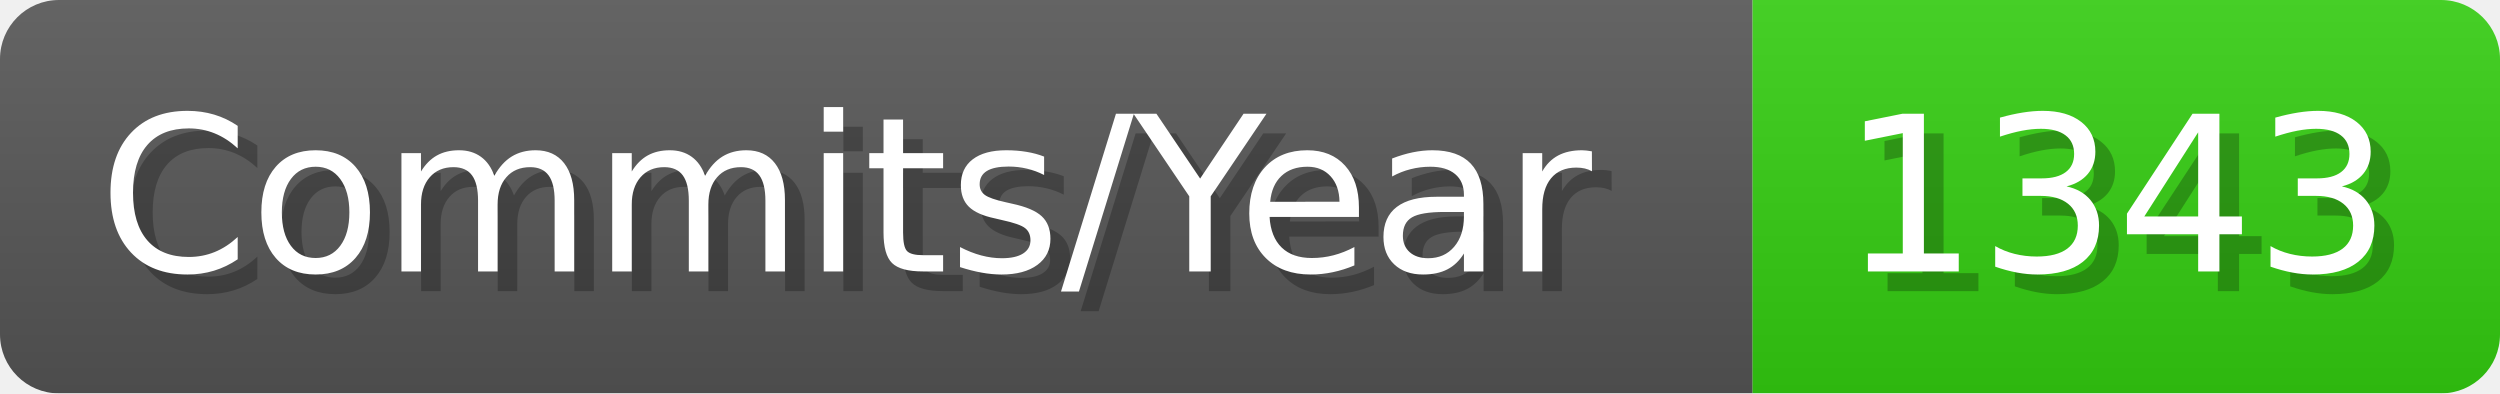
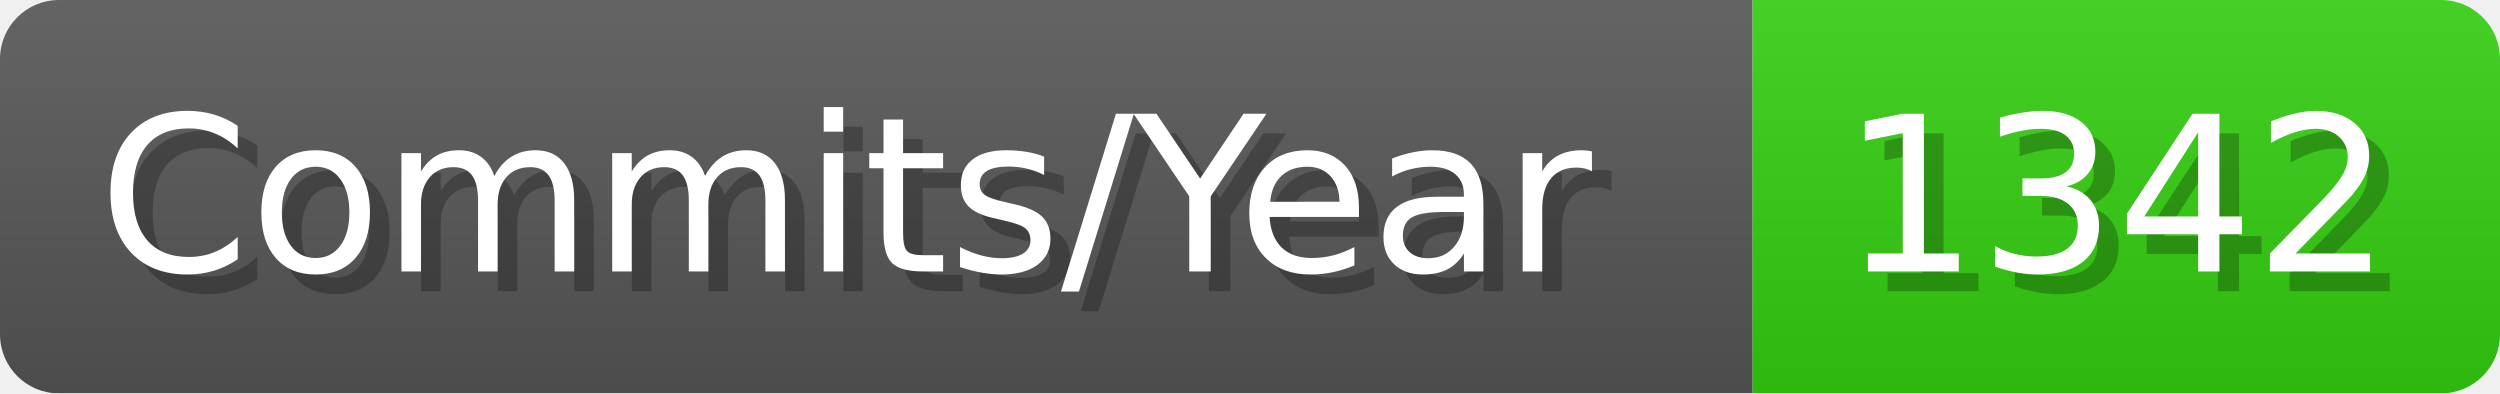
- <svg xmlns="http://www.w3.org/2000/svg" width="127.1" height="20" viewBox="0 0 1271 200" role="img" aria-label="Commits/Year: 1343">
+ <svg xmlns="http://www.w3.org/2000/svg" width="127.1" height="20" viewBox="0 0 1271 200" role="img" aria-label="Commits/Year: 1342">
  <linearGradient id="aUPdi" x2="0" y2="100%">
    <stop offset="0" stop-opacity=".1" stop-color="#EEE" />
    <stop offset="1" stop-opacity=".1" />
  </linearGradient>
  <mask id="WfAiQ">
    <rect width="1271" height="200" rx="30" fill="#FFF" />
  </mask>
  <g mask="url(#WfAiQ)">
    <rect width="891" height="200" fill="#555" />
    <rect width="380" height="200" fill="#3C1" x="891" />
    <rect width="1271" height="200" fill="url(#aUPdi)" />
  </g>
  <g aria-hidden="true" fill="#fff" text-anchor="start" font-family="Verdana,DejaVu Sans,sans-serif" font-size="110">
    <text x="60" y="148" textLength="791" fill="#000" opacity="0.25">Commits/Year</text>
    <text x="50" y="138" textLength="791">Commits/Year</text>
-     <text x="946" y="148" textLength="280" fill="#000" opacity="0.25">1343</text>
-     <text x="936" y="138" textLength="280">1343</text>
+     <text x="946" y="148" textLength="280" fill="#000" opacity="0.25">1342</text>
+     <text x="936" y="138" textLength="280">1342</text>
  </g>
</svg>
